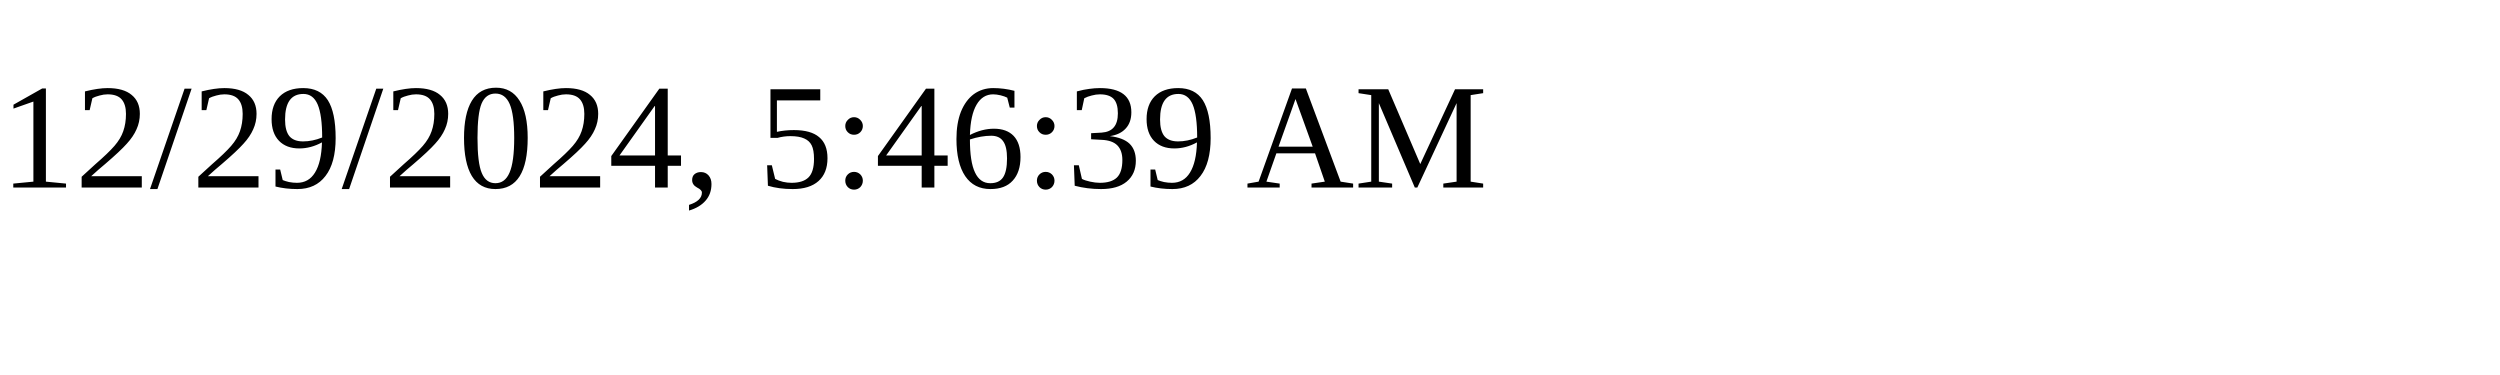
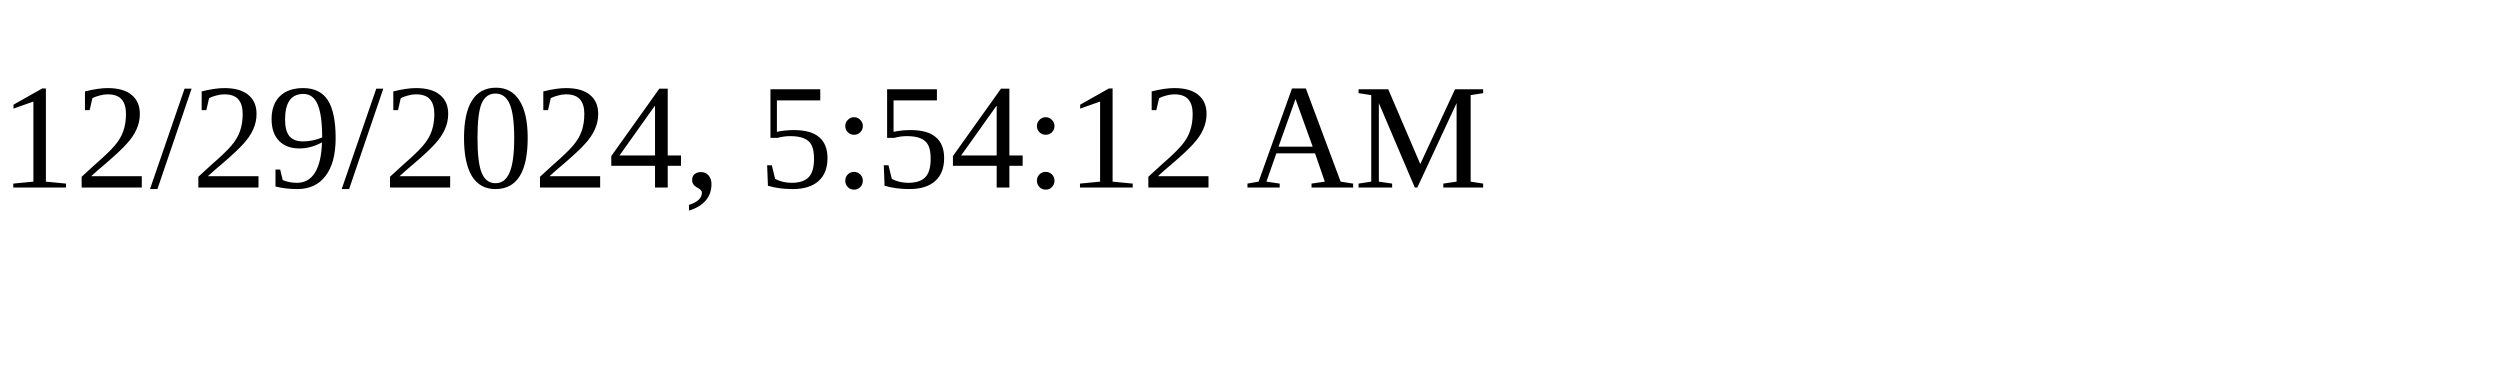
<svg xmlns="http://www.w3.org/2000/svg" height="30" width="200">
-   <text x="0" y="15">12/29/2024, 5:46:39 AM</text>
+   <text x="0" y="15">12/29/2024, 5:54:12 AM</text>
</svg>
